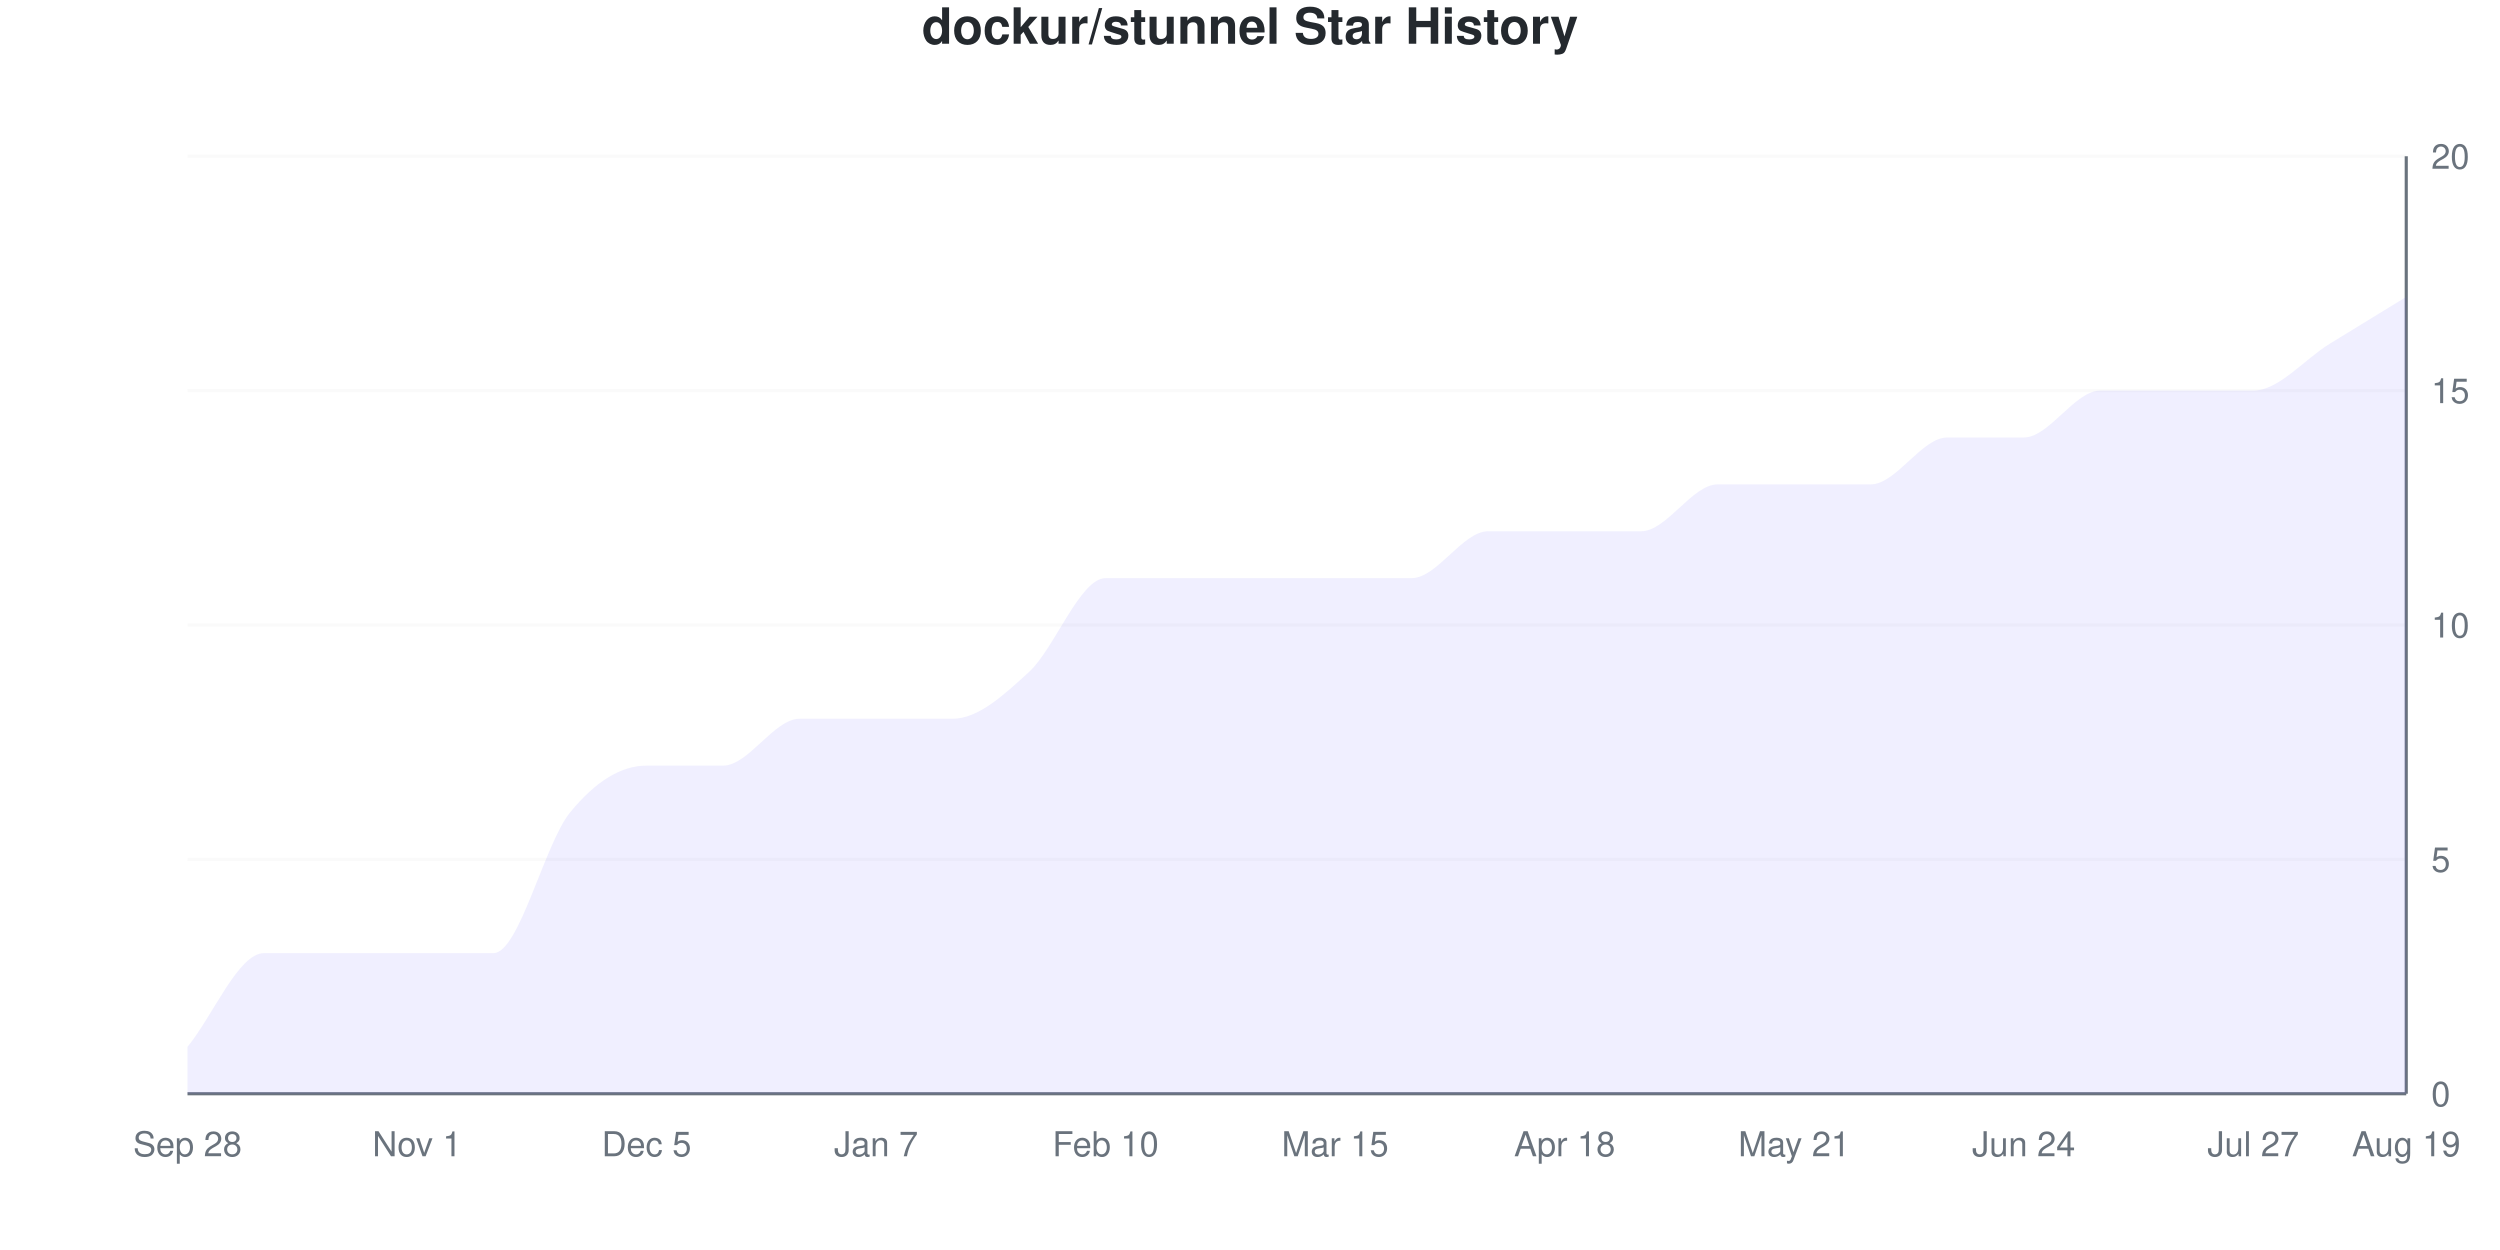
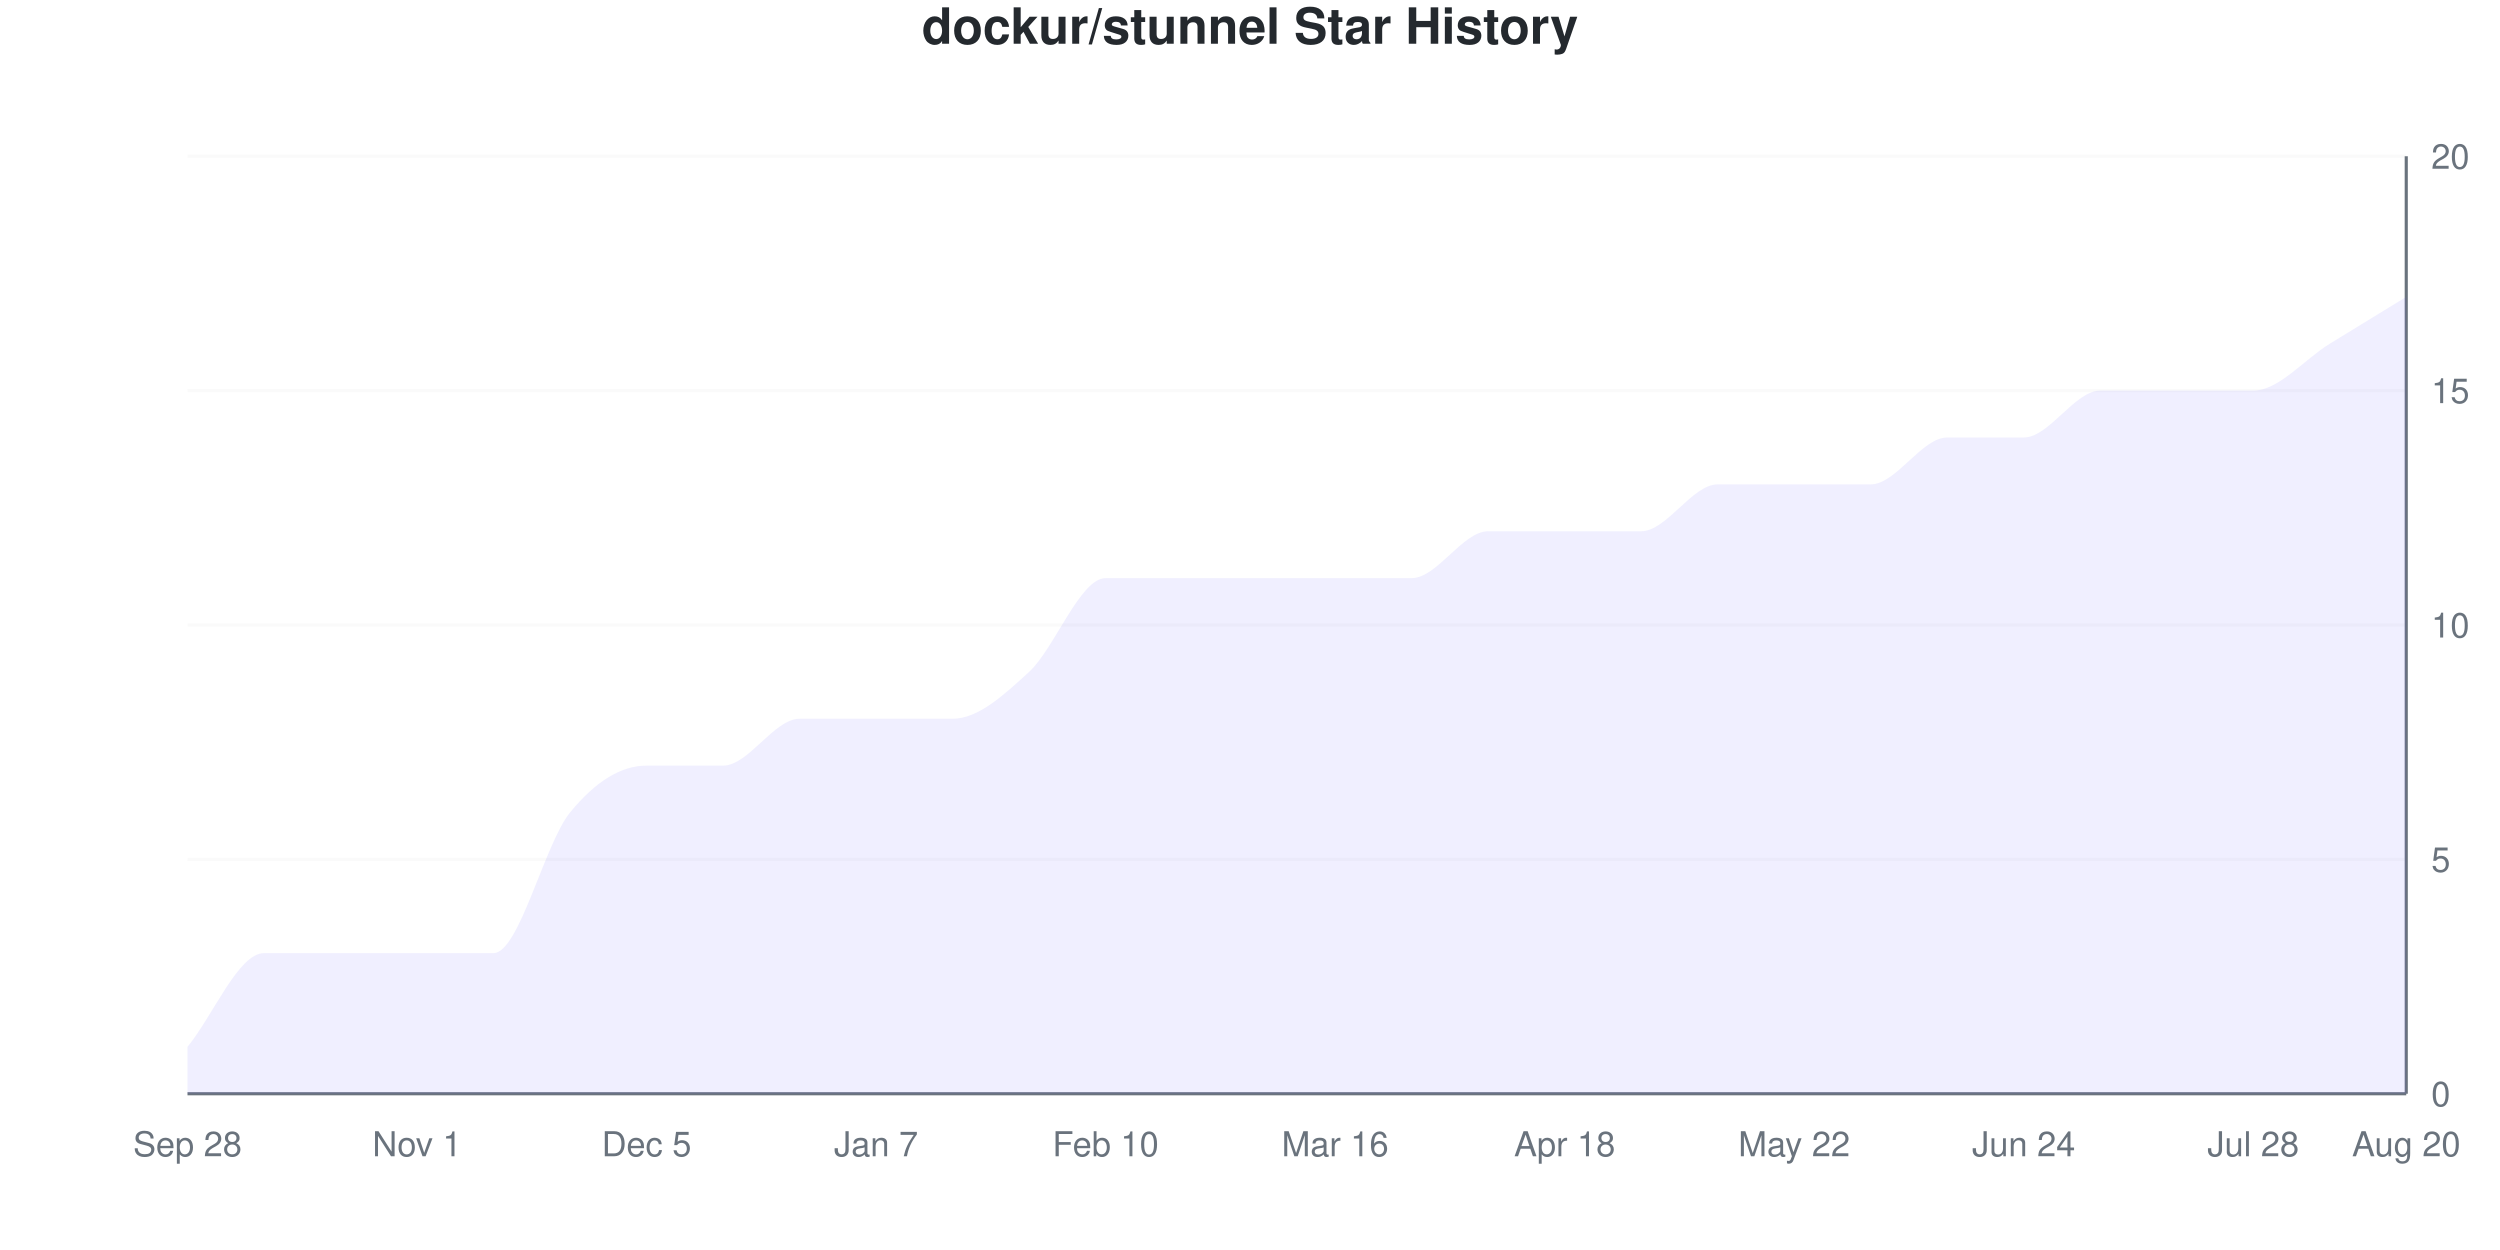
<svg xmlns="http://www.w3.org/2000/svg" viewBox="0 0 800 400" width="800" height="400">
  <style>
    @keyframes drawLine {
      to { stroke-dashoffset: 0; }
    }
    @keyframes fadeInPoint {
      from { opacity: 0; }
      to { opacity: 1; }
    }
    .data-line-0 {
      stroke-dasharray: 1228;
      stroke-dashoffset: 1228;
      animation: drawLine 2s ease-out forwards;
    }
    .data-point {
      opacity: 0;
      animation: fadeInPoint 0.5s ease-out forwards;
    }
    .chart-bg { fill: #fff; }
    .chart-text { fill: #24292e; }
    .chart-muted { fill: #6a737d; }
    .chart-grid { stroke: #eee; }
    .chart-axis { stroke: #6a737d; }
    @media (prefers-color-scheme: dark) {
      .chart-bg { fill: #0d1117; }
      .chart-text { fill: #e6edf3; }
      .chart-muted { fill: #8b949e; }
      .chart-grid { stroke: #21262d; }
      .chart-axis { stroke: #8b949e; }
    }
  </style>
  <rect width="800" height="400" class="chart-bg" />
  <text x="400" y="14" text-anchor="middle" class="chart-text" font-size="16" font-weight="bold" font-family="-apple-system, BlinkMacSystemFont, 'Segoe UI', Helvetica, Arial, sans-serif">dockur/stunnel Star History</text>
  <g class="grid">
    <line x1="60" y1="350" x2="770" y2="350" class="chart-grid" stroke-opacity="0.3" />
    <text x="778" y="354" text-anchor="start" class="chart-muted" font-size="11" font-family="-apple-system, BlinkMacSystemFont, 'Segoe UI', Helvetica, Arial, sans-serif">0</text>
    <line x1="60" y1="275" x2="770" y2="275" class="chart-grid" stroke-opacity="0.3" />
    <text x="778" y="279" text-anchor="start" class="chart-muted" font-size="11" font-family="-apple-system, BlinkMacSystemFont, 'Segoe UI', Helvetica, Arial, sans-serif">5</text>
    <line x1="60" y1="200" x2="770" y2="200" class="chart-grid" stroke-opacity="0.3" />
    <text x="778" y="204" text-anchor="start" class="chart-muted" font-size="11" font-family="-apple-system, BlinkMacSystemFont, 'Segoe UI', Helvetica, Arial, sans-serif">10</text>
    <line x1="60" y1="125" x2="770" y2="125" class="chart-grid" stroke-opacity="0.3" />
    <text x="778" y="129" text-anchor="start" class="chart-muted" font-size="11" font-family="-apple-system, BlinkMacSystemFont, 'Segoe UI', Helvetica, Arial, sans-serif">15</text>
    <line x1="60" y1="50" x2="770" y2="50" class="chart-grid" stroke-opacity="0.3" />
    <text x="778" y="54" text-anchor="start" class="chart-muted" font-size="11" font-family="-apple-system, BlinkMacSystemFont, 'Segoe UI', Helvetica, Arial, sans-serif">20</text>
  </g>
  <g class="milestones">
    
  </g>
  <g class="x-axis">
    <text x="60" y="370" text-anchor="middle" class="chart-muted" font-size="11" font-family="-apple-system, BlinkMacSystemFont, 'Segoe UI', Helvetica, Arial, sans-serif">Sep 28</text>
    <text x="133.448" y="370" text-anchor="middle" class="chart-muted" font-size="11" font-family="-apple-system, BlinkMacSystemFont, 'Segoe UI', Helvetica, Arial, sans-serif">Nov 1</text>
    <text x="206.897" y="370" text-anchor="middle" class="chart-muted" font-size="11" font-family="-apple-system, BlinkMacSystemFont, 'Segoe UI', Helvetica, Arial, sans-serif">Dec 5</text>
    <text x="280.345" y="370" text-anchor="middle" class="chart-muted" font-size="11" font-family="-apple-system, BlinkMacSystemFont, 'Segoe UI', Helvetica, Arial, sans-serif">Jan 7</text>
    <text x="353.793" y="370" text-anchor="middle" class="chart-muted" font-size="11" font-family="-apple-system, BlinkMacSystemFont, 'Segoe UI', Helvetica, Arial, sans-serif">Feb 10</text>
-     <text x="427.241" y="370" text-anchor="middle" class="chart-muted" font-size="11" font-family="-apple-system, BlinkMacSystemFont, 'Segoe UI', Helvetica, Arial, sans-serif">Mar 15</text>
+     <text x="427.241" y="370" text-anchor="middle" class="chart-muted" font-size="11" font-family="-apple-system, BlinkMacSystemFont, 'Segoe UI', Helvetica, Arial, sans-serif">Mar 16</text>
    <text x="500.69" y="370" text-anchor="middle" class="chart-muted" font-size="11" font-family="-apple-system, BlinkMacSystemFont, 'Segoe UI', Helvetica, Arial, sans-serif">Apr 18</text>
-     <text x="574.138" y="370" text-anchor="middle" class="chart-muted" font-size="11" font-family="-apple-system, BlinkMacSystemFont, 'Segoe UI', Helvetica, Arial, sans-serif">May 21</text>
+     <text x="574.138" y="370" text-anchor="middle" class="chart-muted" font-size="11" font-family="-apple-system, BlinkMacSystemFont, 'Segoe UI', Helvetica, Arial, sans-serif">May 22</text>
    <text x="647.586" y="370" text-anchor="middle" class="chart-muted" font-size="11" font-family="-apple-system, BlinkMacSystemFont, 'Segoe UI', Helvetica, Arial, sans-serif">Jun 24</text>
-     <text x="721.034" y="370" text-anchor="middle" class="chart-muted" font-size="11" font-family="-apple-system, BlinkMacSystemFont, 'Segoe UI', Helvetica, Arial, sans-serif">Jul 27</text>
-     <text x="770" y="370" text-anchor="middle" class="chart-muted" font-size="11" font-family="-apple-system, BlinkMacSystemFont, 'Segoe UI', Helvetica, Arial, sans-serif">Aug 19</text>
+     <text x="721.034" y="370" text-anchor="middle" class="chart-muted" font-size="11" font-family="-apple-system, BlinkMacSystemFont, 'Segoe UI', Helvetica, Arial, sans-serif">Jul 28</text>
+     <text x="770" y="370" text-anchor="middle" class="chart-muted" font-size="11" font-family="-apple-system, BlinkMacSystemFont, 'Segoe UI', Helvetica, Arial, sans-serif">Aug 20</text>
  </g>
  <line x1="770" y1="50" x2="770" y2="350" class="chart-axis" stroke-width="1" />
  <line x1="60" y1="350" x2="770" y2="350" class="chart-axis" stroke-width="1" />
  <path d="M60,350 L60,335 C68.161,325 76.322,305 84.483,305 C92.644,305 100.805,305 108.966,305 C117.126,305 125.287,305 133.448,305 C141.609,305 149.77,305 157.931,305 C166.092,305 174.253,270 182.414,260 C190.575,250 198.736,245 206.897,245 C215.057,245 223.218,245 231.379,245 C239.54,245 247.701,230 255.862,230 C264.023,230 272.184,230 280.345,230 C288.506,230 296.667,230 304.828,230 C312.989,230 321.149,222.5 329.31,215 C337.471,207.5 345.632,185 353.793,185 C361.954,185 370.115,185 378.276,185 C386.437,185 394.598,185 402.759,185 C410.92,185 419.08,185 427.241,185 C435.402,185 443.563,185 451.724,185 C459.885,185 468.046,170 476.207,170 C484.368,170 492.529,170 500.69,170 C508.851,170 517.011,170 525.172,170 C533.333,170 541.494,155 549.655,155 C557.816,155 565.977,155 574.138,155 C582.299,155 590.46,155 598.621,155 C606.782,155 614.943,140 623.103,140 C631.264,140 639.425,140 647.586,140 C655.747,140 663.908,125 672.069,125 C680.23,125 688.391,125 696.552,125 C704.713,125 712.874,125 721.034,125 C729.195,125 737.356,115 745.517,110 C753.678,105 761.839,100 770,95 L770,350 L60,350 Z" fill="#6b63ff" fill-opacity="0.1" />
  <path d="M60,350 L60,335 C68.161,325 76.322,305 84.483,305 C92.644,305 100.805,305 108.966,305 C117.126,305 125.287,305 133.448,305 C141.609,305 149.77,305 157.931,305 C166.092,305 174.253,270 182.414,260 C190.575,250 198.736,245 206.897,245 C215.057,245 223.218,245 231.379,245 C239.54,245 247.701,230 255.862,230 C264.023,230 272.184,230 280.345,230 C288.506,230 296.667,230 304.828,230 C312.989,230 321.149,222.5 329.31,215 C337.471,207.5 345.632,185 353.793,185 C361.954,185 370.115,185 378.276,185 C386.437,185 394.598,185 402.759,185 C410.92,185 419.08,185 427.241,185 C435.402,185 443.563,185 451.724,185 C459.885,185 468.046,170 476.207,170 C484.368,170 492.529,170 500.69,170 C508.851,170 517.011,170 525.172,170 C533.333,170 541.494,155 549.655,155 C557.816,155 565.977,155 574.138,155 C582.299,155 590.46,155 598.621,155 C606.782,155 614.943,140 623.103,140 C631.264,140 639.425,140 647.586,140 C655.747,140 663.908,125 672.069,125 C680.23,125 688.391,125 696.552,125 C704.713,125 712.874,125 721.034,125 C729.195,125 737.356,115 745.517,110 C753.678,105 761.839,100 770,95" fill="none" stroke="#6b63ff" stroke-width="2.5" class="data-line-0" />
  <g class="points">
    <circle cx="60" cy="335" r="4" fill="#6b63ff" class="data-point" style="animation-delay: 1.50s" />
    <circle cx="84.483" cy="305" r="4" fill="#6b63ff" class="data-point" style="animation-delay: 1.55s" />
    <circle cx="108.966" cy="305" r="4" fill="#6b63ff" class="data-point" style="animation-delay: 1.60s" />
    <circle cx="133.448" cy="305" r="4" fill="#6b63ff" class="data-point" style="animation-delay: 1.65s" />
    <circle cx="157.931" cy="305" r="4" fill="#6b63ff" class="data-point" style="animation-delay: 1.70s" />
    <circle cx="182.414" cy="260" r="4" fill="#6b63ff" class="data-point" style="animation-delay: 1.75s" />
    <circle cx="206.897" cy="245" r="4" fill="#6b63ff" class="data-point" style="animation-delay: 1.80s" />
    <circle cx="231.379" cy="245" r="4" fill="#6b63ff" class="data-point" style="animation-delay: 1.85s" />
    <circle cx="255.862" cy="230" r="4" fill="#6b63ff" class="data-point" style="animation-delay: 1.90s" />
    <circle cx="280.345" cy="230" r="4" fill="#6b63ff" class="data-point" style="animation-delay: 1.95s" />
    <circle cx="304.828" cy="230" r="4" fill="#6b63ff" class="data-point" style="animation-delay: 2.00s" />
    <circle cx="329.31" cy="215" r="4" fill="#6b63ff" class="data-point" style="animation-delay: 2.05s" />
    <circle cx="353.793" cy="185" r="4" fill="#6b63ff" class="data-point" style="animation-delay: 2.10s" />
    <circle cx="378.276" cy="185" r="4" fill="#6b63ff" class="data-point" style="animation-delay: 2.15s" />
    <circle cx="402.759" cy="185" r="4" fill="#6b63ff" class="data-point" style="animation-delay: 2.20s" />
    <circle cx="427.241" cy="185" r="4" fill="#6b63ff" class="data-point" style="animation-delay: 2.25s" />
    <circle cx="451.724" cy="185" r="4" fill="#6b63ff" class="data-point" style="animation-delay: 2.30s" />
    <circle cx="476.207" cy="170" r="4" fill="#6b63ff" class="data-point" style="animation-delay: 2.35s" />
    <circle cx="500.69" cy="170" r="4" fill="#6b63ff" class="data-point" style="animation-delay: 2.40s" />
    <circle cx="525.172" cy="170" r="4" fill="#6b63ff" class="data-point" style="animation-delay: 2.45s" />
    <circle cx="549.655" cy="155" r="4" fill="#6b63ff" class="data-point" style="animation-delay: 2.50s" />
    <circle cx="574.138" cy="155" r="4" fill="#6b63ff" class="data-point" style="animation-delay: 2.55s" />
    <circle cx="598.621" cy="155" r="4" fill="#6b63ff" class="data-point" style="animation-delay: 2.60s" />
    <circle cx="623.103" cy="140" r="4" fill="#6b63ff" class="data-point" style="animation-delay: 2.65s" />
    <circle cx="647.586" cy="140" r="4" fill="#6b63ff" class="data-point" style="animation-delay: 2.70s" />
    <circle cx="672.069" cy="125" r="4" fill="#6b63ff" class="data-point" style="animation-delay: 2.75s" />
    <circle cx="696.552" cy="125" r="4" fill="#6b63ff" class="data-point" style="animation-delay: 2.80s" />
    <circle cx="721.034" cy="125" r="4" fill="#6b63ff" class="data-point" style="animation-delay: 2.85s" />
    <circle cx="745.517" cy="110" r="4" fill="#6b63ff" class="data-point" style="animation-delay: 2.90s" />
    <circle cx="770" cy="95" r="4" fill="#6b63ff" class="data-point" style="animation-delay: 2.95s" />
  </g>
</svg>
